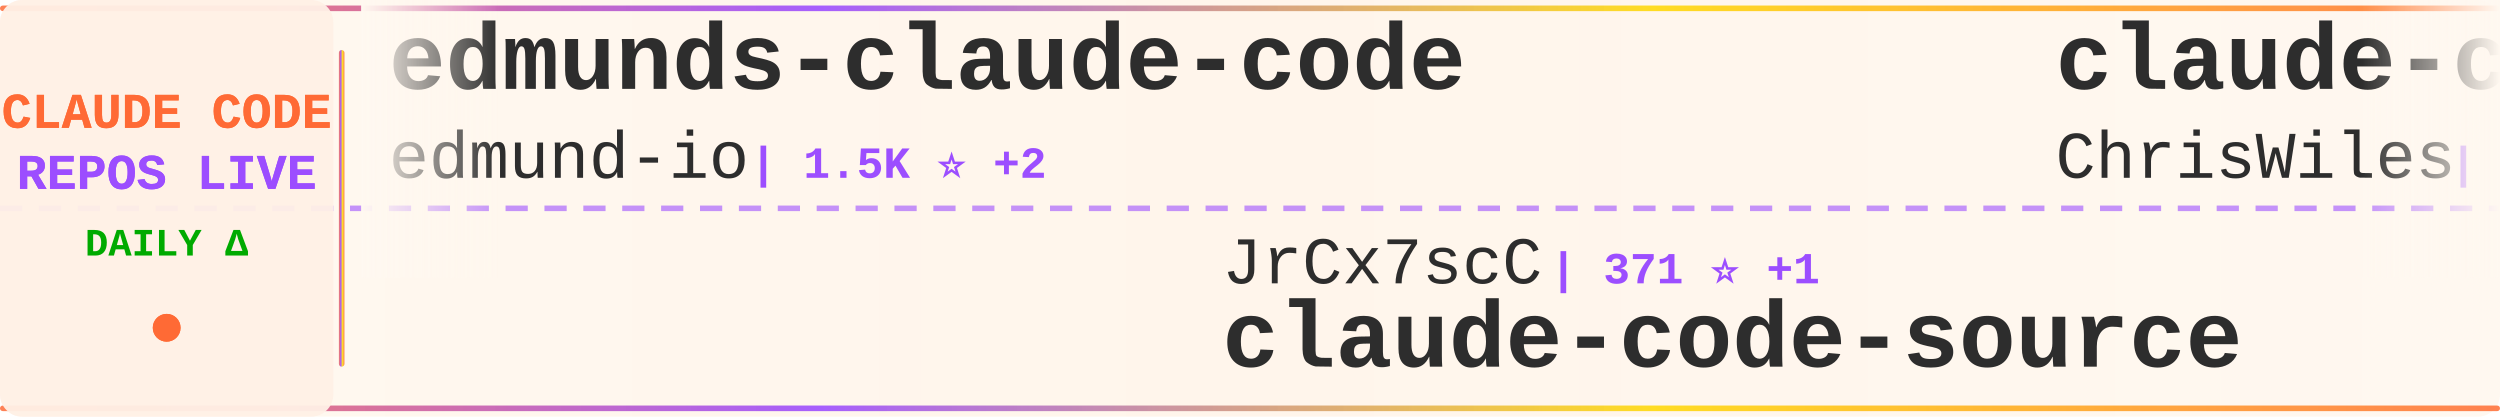
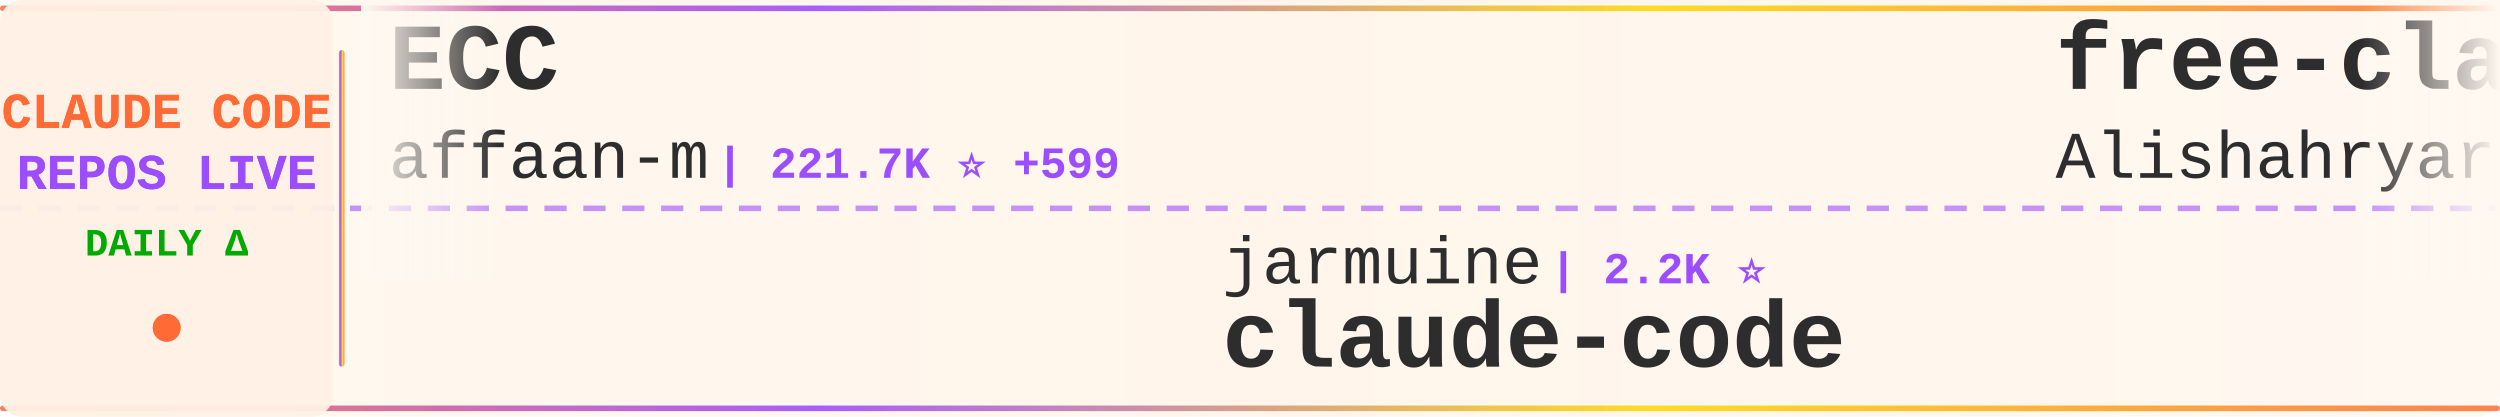
<svg xmlns="http://www.w3.org/2000/svg" width="900" height="150">
  <defs>
    <linearGradient id="tickerBg" x1="0%" y1="0%" x2="100%" y2="0%">
      <stop offset="0%" style="stop-color:#fff8f0;stop-opacity:0.98" />
      <stop offset="50%" style="stop-color:#fff5eb;stop-opacity:1" />
      <stop offset="100%" style="stop-color:#fff8f0;stop-opacity:0.98" />
    </linearGradient>
    <linearGradient id="borderGrad" x1="0%" y1="0%" x2="100%" y2="0%">
      <stop offset="0%" style="stop-color:#FF6B35;stop-opacity:0.85">
        <animate attributeName="stop-opacity" values="0.85;1;0.85" dur="2s" repeatCount="indefinite" />
      </stop>
      <stop offset="33%" style="stop-color:#9C4EFF;stop-opacity:0.9">
        <animate attributeName="stop-opacity" values="0.9;1;0.9" dur="2.2s" repeatCount="indefinite" />
      </stop>
      <stop offset="66%" style="stop-color:#FFD700;stop-opacity:0.85">
        <animate attributeName="stop-opacity" values="0.85;1;0.85" dur="1.8s" repeatCount="indefinite" />
      </stop>
      <stop offset="100%" style="stop-color:#FF6B35;stop-opacity:0.85">
        <animate attributeName="stop-opacity" values="0.85;1;0.85" dur="2s" repeatCount="indefinite" />
      </stop>
    </linearGradient>
    <filter id="textGlow">
      <feGaussianBlur stdDeviation="0.15" result="coloredBlur" />
      <feMerge>
        <feMergeNode in="coloredBlur" />
        <feMergeNode in="SourceGraphic" />
      </feMerge>
    </filter>
    <filter id="metricGlow">
      <feGaussianBlur stdDeviation="0.2" result="coloredBlur" />
      <feMerge>
        <feMergeNode in="coloredBlur" />
        <feMergeNode in="SourceGraphic" />
      </feMerge>
    </filter>
    <linearGradient id="leftFade" x1="0%" y1="0%" x2="100%" y2="0%">
      <stop offset="0%" style="stop-color:#fff8f0;stop-opacity:1" />
      <stop offset="100%" style="stop-color:#fff8f0;stop-opacity:0" />
    </linearGradient>
    <linearGradient id="rightFade" x1="0%" y1="0%" x2="100%" y2="0%">
      <stop offset="0%" style="stop-color:#fff8f0;stop-opacity:0" />
      <stop offset="100%" style="stop-color:#fff8f0;stop-opacity:1" />
    </linearGradient>
  </defs>
  <rect width="900" height="150" fill="url(#tickerBg)" rx="8" />
  <rect x="0" y="2" width="900" height="2" fill="url(#borderGrad)" rx="1" />
  <rect x="0" y="146" width="900" height="2" fill="url(#borderGrad)" rx="1" />
  <line x1="0" y1="75" x2="900" y2="75" stroke="#9C4EFF" stroke-width="2" stroke-dasharray="8 6" opacity="0.6" />
  <rect x="0" y="0" width="120" height="150" fill="#fff0e6" opacity="0.95" rx="8" />
  <text x="60" y="46" font-family="'Courier New', monospace" font-size="18" font-weight="bold" fill="#FF6B35" text-anchor="middle" filter="url(#textGlow)">
    CLAUDE CODE
  </text>
  <text x="60" y="68" font-family="'Courier New', monospace" font-size="18" font-weight="bold" fill="#9C4EFF" text-anchor="middle" filter="url(#textGlow)">
    REPOS LIVE
  </text>
  <text x="60" y="92" font-family="'Courier New', monospace" font-size="14" font-weight="bold" fill="#00aa00" text-anchor="middle">
    DAILY Δ
  </text>
  <circle cx="60" cy="118" r="5" fill="#FF6B35" filter="url(#metricGlow)">
    <animate attributeName="r" values="4;6;4" dur="1.5s" repeatCount="indefinite" />
    <animate attributeName="opacity" values="0.6;1;0.6" dur="1.5s" repeatCount="indefinite" />
  </circle>
  <rect x="122" y="18" width="2" height="114" fill="url(#borderGrad)" rx="1" />
  <clipPath id="tickerClip">
    <rect x="130" y="0" width="770" height="150" />
  </clipPath>
  <g clip-path="url(#tickerClip)">
    <g id="tickerItems">
      <animateTransform attributeName="transform" attributeType="XML" type="translate" from="0 0" to="-3000 0" dur="54s" repeatCount="indefinite" />
      <g transform="translate(0, 0)">
-         <text x="140" y="32" font-family="'Courier New', monospace" font-size="34" font-weight="bold" fill="#2d2d2d">edmunds-claude-code</text>
-         <text x="140" y="64" font-family="'Courier New', monospace" font-size="24" font-weight="normal" fill="#2d2d2d" opacity="1.0">edmund-io</text>
-         <text x="270" y="64" font-family="'Courier New', monospace" font-size="16" font-weight="bold" fill="#9C4EFF"> | 1.5K ⭐ +2</text>
+         <text x="140" y="32" font-family="'Courier New', monospace" font-size="34" font-weight="bold" fill="#2d2d2d">ECC</text>
+         <text x="140" y="64" font-family="'Courier New', monospace" font-size="24" font-weight="normal" fill="#2d2d2d" opacity="1.0">affaan-m</text>
+         <text x="258" y="64" font-family="'Courier New', monospace" font-size="16" font-weight="bold" fill="#9C4EFF"> | 221.7K ⭐ +599</text>
      </g>
      <g transform="translate(300, 0)">
-         <text x="140" y="102" font-family="'Courier New', monospace" font-size="24" font-weight="normal" fill="#2d2d2d" opacity="1.0">JrCx7scC</text>
-         <text x="258" y="102" font-family="'Courier New', monospace" font-size="16" font-weight="bold" fill="#9C4EFF"> | 371 ⭐ +1</text>
-         <text x="140" y="132" font-family="'Courier New', monospace" font-size="34" font-weight="bold" fill="#2d2d2d">claude-code-source</text>
+         <text x="140" y="102" font-family="'Courier New', monospace" font-size="24" font-weight="normal" fill="#2d2d2d" opacity="1.0">jarmuine</text>
+         <text x="258" y="102" font-family="'Courier New', monospace" font-size="16" font-weight="bold" fill="#9C4EFF"> | 2.2K ⭐</text>
+         <text x="140" y="132" font-family="'Courier New', monospace" font-size="34" font-weight="bold" fill="#2d2d2d">claude-code</text>
      </g>
      <g transform="translate(600, 0)">
-         <text x="140" y="32" font-family="'Courier New', monospace" font-size="34" font-weight="bold" fill="#2d2d2d">claude-code-showcase</text>
-         <text x="140" y="64" font-family="'Courier New', monospace" font-size="24" font-weight="normal" fill="#2d2d2d" opacity="1.0">ChrisWiles</text>
-         <text x="282" y="64" font-family="'Courier New', monospace" font-size="16" font-weight="bold" fill="#9C4EFF"> | 6.0K ⭐ +2</text>
+         <text x="140" y="32" font-family="'Courier New', monospace" font-size="34" font-weight="bold" fill="#2d2d2d">free-claude-code</text>
+         <text x="140" y="64" font-family="'Courier New', monospace" font-size="24" font-weight="normal" fill="#2d2d2d" opacity="1.0">Alishahryar1</text>
+         <text x="306" y="64" font-family="'Courier New', monospace" font-size="16" font-weight="bold" fill="#9C4EFF"> | 37.0K ⭐ +171</text>
      </g>
      <g transform="translate(900, 0)">
-         <text x="140" y="102" font-family="'Courier New', monospace" font-size="24" font-weight="normal" fill="#2d2d2d" opacity="1.0">fuergaosi233</text>
-         <text x="306" y="102" font-family="'Courier New', monospace" font-size="16" font-weight="bold" fill="#9C4EFF"> | 2.7K ⭐ +3</text>
-         <text x="140" y="132" font-family="'Courier New', monospace" font-size="34" font-weight="bold" fill="#2d2d2d">claude-code-proxy</text>
+         <text x="140" y="102" font-family="'Courier New', monospace" font-size="24" font-weight="normal" fill="#2d2d2d" opacity="1.0">FlorianBruniaux</text>
+         <text x="342" y="102" font-family="'Courier New', monospace" font-size="16" font-weight="bold" fill="#9C4EFF"> | 5.2K ⭐ +14</text>
+         <text x="140" y="132" font-family="'Courier New', monospace" font-size="34" font-weight="bold" fill="#2d2d2d">claude-code-ultimate-gui...</text>
      </g>
      <g transform="translate(1200, 0)">
-         <text x="140" y="32" font-family="'Courier New', monospace" font-size="34" font-weight="bold" fill="#2d2d2d">pi-vs-claude-code</text>
-         <text x="140" y="64" font-family="'Courier New', monospace" font-size="24" font-weight="normal" fill="#2d2d2d" opacity="1.0">disler</text>
-         <text x="234" y="64" font-family="'Courier New', monospace" font-size="16" font-weight="bold" fill="#9C4EFF"> | 1.4K ⭐ +5</text>
+         <text x="140" y="32" font-family="'Courier New', monospace" font-size="34" font-weight="bold" fill="#2d2d2d">claude-code-sub-agents</text>
+         <text x="140" y="64" font-family="'Courier New', monospace" font-size="24" font-weight="normal" fill="#2d2d2d" opacity="1.0">lst97</text>
+         <text x="222" y="64" font-family="'Courier New', monospace" font-size="16" font-weight="bold" fill="#9C4EFF"> | 1.6K ⭐ +1</text>
      </g>
      <g transform="translate(1500, 0)">
-         <text x="140" y="102" font-family="'Courier New', monospace" font-size="24" font-weight="normal" fill="#2d2d2d" opacity="1.0">jqueryscript</text>
-         <text x="306" y="102" font-family="'Courier New', monospace" font-size="16" font-weight="bold" fill="#9C4EFF"> | 440 ⭐</text>
-         <text x="140" y="132" font-family="'Courier New', monospace" font-size="34" font-weight="bold" fill="#2d2d2d">awesome-claude-code</text>
+         <text x="140" y="102" font-family="'Courier New', monospace" font-size="24" font-weight="normal" fill="#2d2d2d" opacity="1.0">carlvellotti</text>
+         <text x="306" y="102" font-family="'Courier New', monospace" font-size="16" font-weight="bold" fill="#9C4EFF"> | 2.1K ⭐ +1</text>
+         <text x="140" y="132" font-family="'Courier New', monospace" font-size="34" font-weight="bold" fill="#2d2d2d">claude-code-pm-course</text>
      </g>
      <g transform="translate(1800, 0)">
-         <text x="140" y="32" font-family="'Courier New', monospace" font-size="34" font-weight="bold" fill="#2d2d2d">claude-code</text>
-         <text x="140" y="64" font-family="'Courier New', monospace" font-size="24" font-weight="normal" fill="#2d2d2d" opacity="1.0">RishabhK103</text>
-         <text x="294" y="64" font-family="'Courier New', monospace" font-size="16" font-weight="bold" fill="#9C4EFF"> | 97 ⭐ +1</text>
+         <text x="140" y="32" font-family="'Courier New', monospace" font-size="34" font-weight="bold" fill="#2d2d2d">awesome-claude-code-suba...</text>
+         <text x="140" y="64" font-family="'Courier New', monospace" font-size="24" font-weight="normal" fill="#2d2d2d" opacity="1.0">VoltAgent</text>
+         <text x="270" y="64" font-family="'Courier New', monospace" font-size="16" font-weight="bold" fill="#9C4EFF"> | 22.4K ⭐ +60</text>
      </g>
      <g transform="translate(2100, 0)">
-         <text x="140" y="102" font-family="'Courier New', monospace" font-size="24" font-weight="normal" fill="#2d2d2d" opacity="1.0">wanshuiyin</text>
-         <text x="282" y="102" font-family="'Courier New', monospace" font-size="16" font-weight="bold" fill="#9C4EFF"> | 12.6K ⭐ +45</text>
-         <text x="140" y="132" font-family="'Courier New', monospace" font-size="34" font-weight="bold" fill="#2d2d2d">Auto-claude-code-researc...</text>
+         <text x="140" y="102" font-family="'Courier New', monospace" font-size="24" font-weight="normal" fill="#2d2d2d" opacity="1.0">KPR111</text>
+         <text x="234" y="102" font-family="'Courier New', monospace" font-size="16" font-weight="bold" fill="#9C4EFF"> | 18 ⭐</text>
+         <text x="140" y="132" font-family="'Courier New', monospace" font-size="34" font-weight="bold" fill="#2d2d2d">Claude-Code</text>
      </g>
      <g transform="translate(2400, 0)">
-         <text x="140" y="32" font-family="'Courier New', monospace" font-size="34" font-weight="bold" fill="#2d2d2d">awesome-claude-code-tool...</text>
-         <text x="140" y="64" font-family="'Courier New', monospace" font-size="24" font-weight="normal" fill="#2d2d2d" opacity="1.0">rohitg00</text>
-         <text x="258" y="64" font-family="'Courier New', monospace" font-size="16" font-weight="bold" fill="#9C4EFF"> | 2.2K ⭐ +4</text>
+         <text x="140" y="32" font-family="'Courier New', monospace" font-size="34" font-weight="bold" fill="#2d2d2d">claude_codex_bridge</text>
+         <text x="140" y="64" font-family="'Courier New', monospace" font-size="24" font-weight="normal" fill="#2d2d2d" opacity="1.0">SeemSeam</text>
+         <text x="258" y="64" font-family="'Courier New', monospace" font-size="16" font-weight="bold" fill="#9C4EFF"> | 3.1K ⭐ +15</text>
      </g>
      <g transform="translate(2700, 0)">
-         <text x="140" y="102" font-family="'Courier New', monospace" font-size="24" font-weight="normal" fill="#2d2d2d" opacity="1.0">musistudio</text>
-         <text x="282" y="102" font-family="'Courier New', monospace" font-size="16" font-weight="bold" fill="#9C4EFF"> | 35.3K ⭐ +25</text>
-         <text x="140" y="132" font-family="'Courier New', monospace" font-size="34" font-weight="bold" fill="#2d2d2d">claude-code-router</text>
+         <text x="140" y="102" font-family="'Courier New', monospace" font-size="24" font-weight="normal" fill="#2d2d2d" opacity="1.0">Cranot</text>
+         <text x="234" y="102" font-family="'Courier New', monospace" font-size="16" font-weight="bold" fill="#9C4EFF"> | 2.8K ⭐ +1</text>
+         <text x="140" y="132" font-family="'Courier New', monospace" font-size="34" font-weight="bold" fill="#2d2d2d">claude-code-guide</text>
      </g>
      <g transform="translate(3000, 0)">
-         <text x="140" y="32" font-family="'Courier New', monospace" font-size="34" font-weight="bold" fill="#2d2d2d">edmunds-claude-code</text>
-         <text x="140" y="64" font-family="'Courier New', monospace" font-size="24" font-weight="normal" fill="#2d2d2d" opacity="1.0">edmund-io</text>
-         <text x="270" y="64" font-family="'Courier New', monospace" font-size="16" font-weight="bold" fill="#9C4EFF"> | 1.5K ⭐ +2</text>
+         <text x="140" y="32" font-family="'Courier New', monospace" font-size="34" font-weight="bold" fill="#2d2d2d">ECC</text>
+         <text x="140" y="64" font-family="'Courier New', monospace" font-size="24" font-weight="normal" fill="#2d2d2d" opacity="1.0">affaan-m</text>
+         <text x="258" y="64" font-family="'Courier New', monospace" font-size="16" font-weight="bold" fill="#9C4EFF"> | 221.7K ⭐ +599</text>
      </g>
      <g transform="translate(3300, 0)">
-         <text x="140" y="102" font-family="'Courier New', monospace" font-size="24" font-weight="normal" fill="#2d2d2d" opacity="1.0">JrCx7scC</text>
-         <text x="258" y="102" font-family="'Courier New', monospace" font-size="16" font-weight="bold" fill="#9C4EFF"> | 371 ⭐ +1</text>
-         <text x="140" y="132" font-family="'Courier New', monospace" font-size="34" font-weight="bold" fill="#2d2d2d">claude-code-source</text>
+         <text x="140" y="102" font-family="'Courier New', monospace" font-size="24" font-weight="normal" fill="#2d2d2d" opacity="1.0">jarmuine</text>
+         <text x="258" y="102" font-family="'Courier New', monospace" font-size="16" font-weight="bold" fill="#9C4EFF"> | 2.2K ⭐</text>
+         <text x="140" y="132" font-family="'Courier New', monospace" font-size="34" font-weight="bold" fill="#2d2d2d">claude-code</text>
      </g>
      <g transform="translate(3600, 0)">
-         <text x="140" y="32" font-family="'Courier New', monospace" font-size="34" font-weight="bold" fill="#2d2d2d">claude-code-showcase</text>
-         <text x="140" y="64" font-family="'Courier New', monospace" font-size="24" font-weight="normal" fill="#2d2d2d" opacity="1.0">ChrisWiles</text>
-         <text x="282" y="64" font-family="'Courier New', monospace" font-size="16" font-weight="bold" fill="#9C4EFF"> | 6.0K ⭐ +2</text>
+         <text x="140" y="32" font-family="'Courier New', monospace" font-size="34" font-weight="bold" fill="#2d2d2d">free-claude-code</text>
+         <text x="140" y="64" font-family="'Courier New', monospace" font-size="24" font-weight="normal" fill="#2d2d2d" opacity="1.0">Alishahryar1</text>
+         <text x="306" y="64" font-family="'Courier New', monospace" font-size="16" font-weight="bold" fill="#9C4EFF"> | 37.0K ⭐ +171</text>
      </g>
      <g transform="translate(3900, 0)">
-         <text x="140" y="102" font-family="'Courier New', monospace" font-size="24" font-weight="normal" fill="#2d2d2d" opacity="1.0">fuergaosi233</text>
-         <text x="306" y="102" font-family="'Courier New', monospace" font-size="16" font-weight="bold" fill="#9C4EFF"> | 2.7K ⭐ +3</text>
-         <text x="140" y="132" font-family="'Courier New', monospace" font-size="34" font-weight="bold" fill="#2d2d2d">claude-code-proxy</text>
+         <text x="140" y="102" font-family="'Courier New', monospace" font-size="24" font-weight="normal" fill="#2d2d2d" opacity="1.0">FlorianBruniaux</text>
+         <text x="342" y="102" font-family="'Courier New', monospace" font-size="16" font-weight="bold" fill="#9C4EFF"> | 5.2K ⭐ +14</text>
+         <text x="140" y="132" font-family="'Courier New', monospace" font-size="34" font-weight="bold" fill="#2d2d2d">claude-code-ultimate-gui...</text>
      </g>
    </g>
  </g>
  <rect x="130" y="0" width="50" height="100" fill="url(#leftFade)" />
  <rect x="850" y="0" width="50" height="100" fill="url(#rightFade)" />
</svg>
